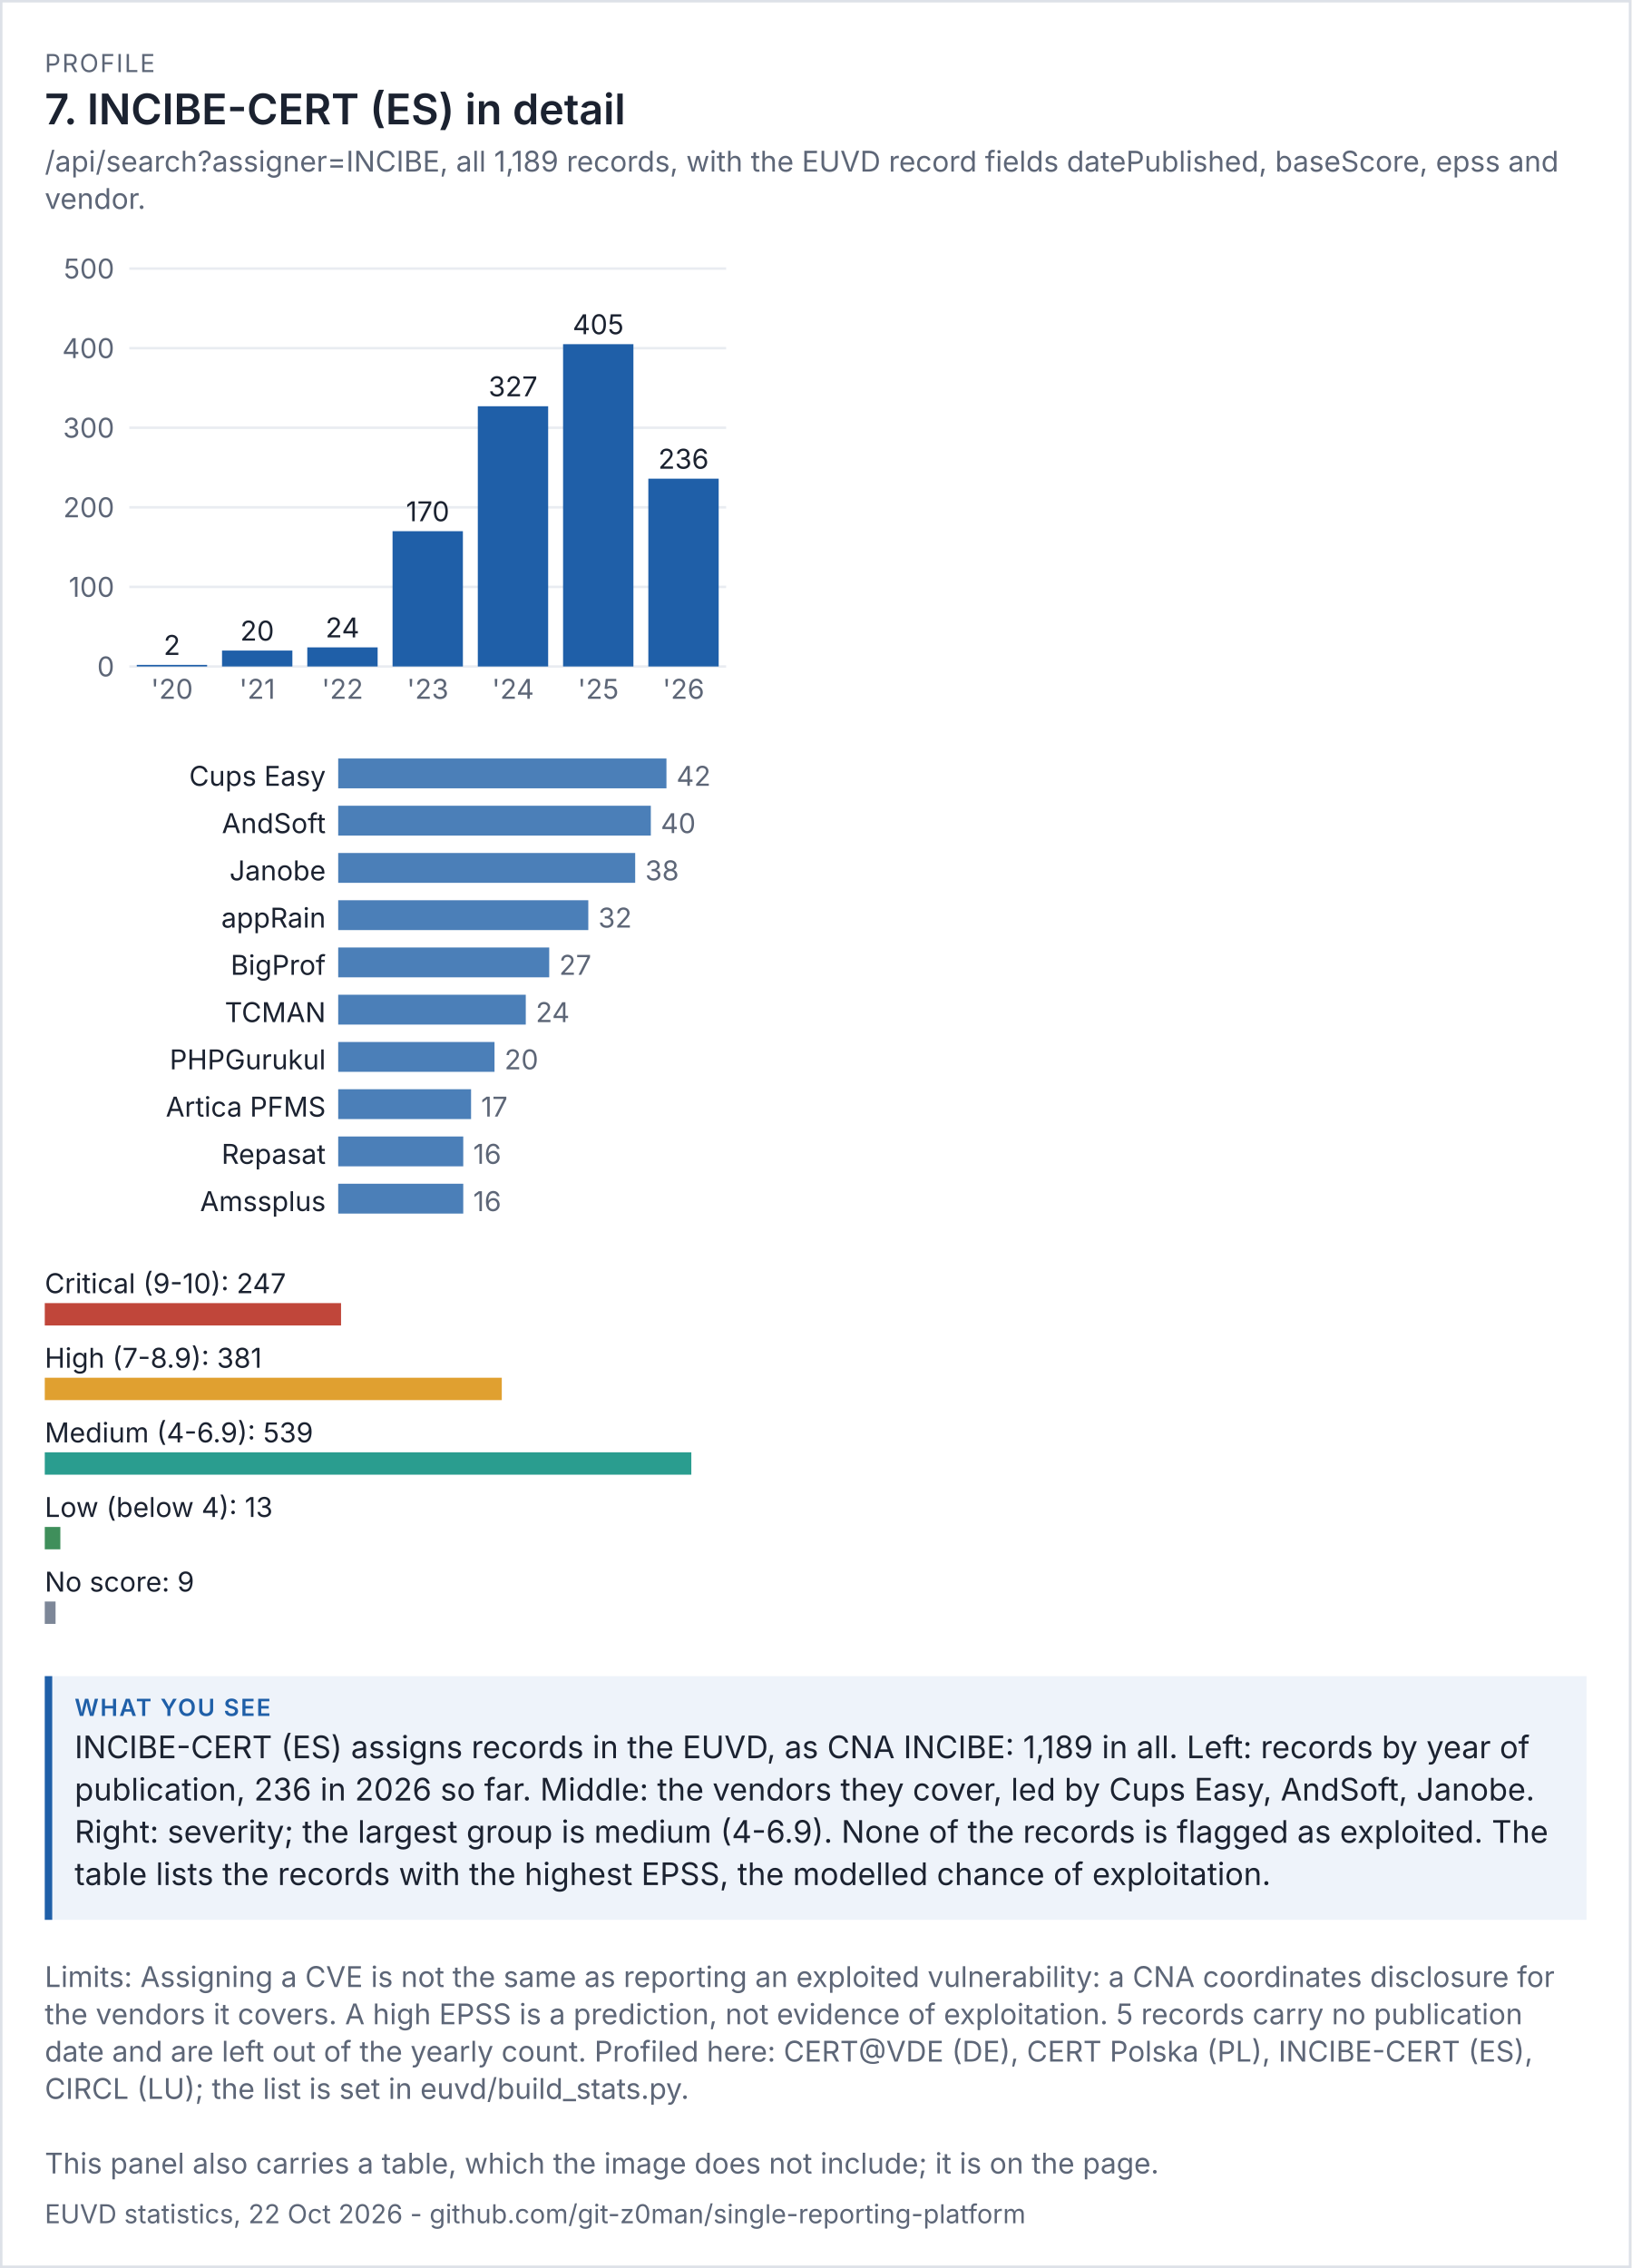
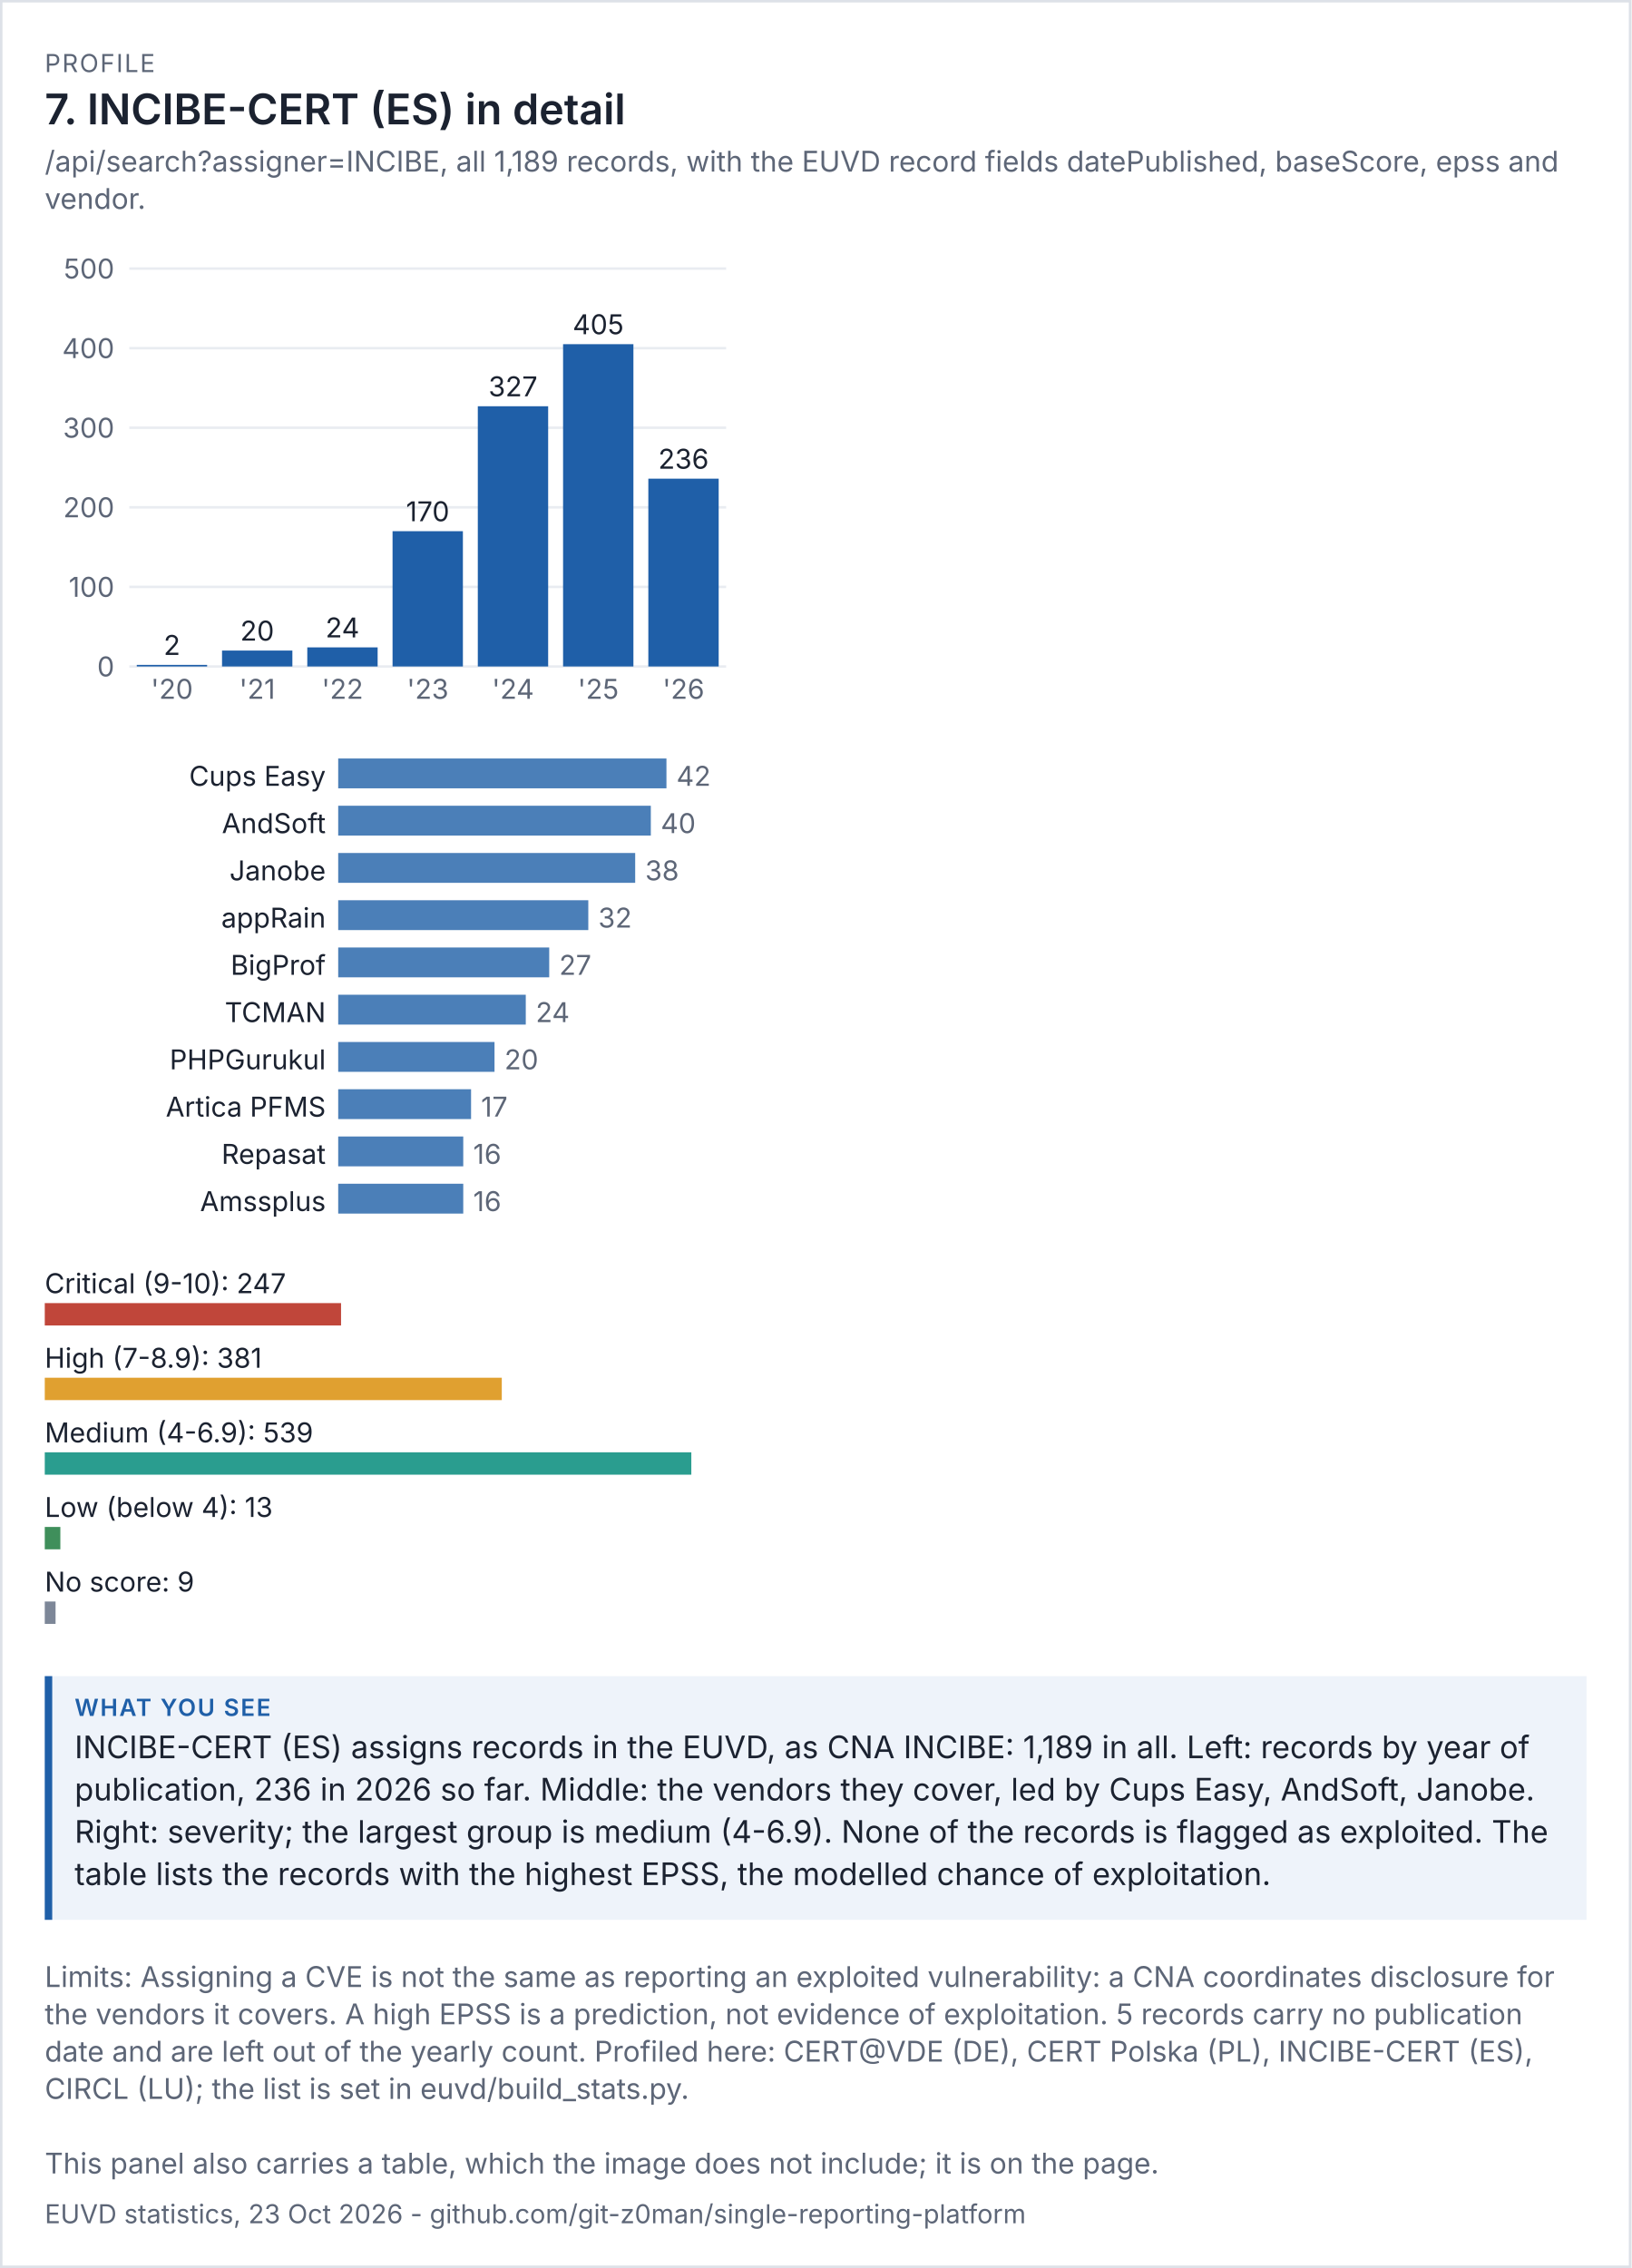
<svg xmlns="http://www.w3.org/2000/svg" viewBox="0 0 656 912" width="656" height="912" font-family="system-ui,-apple-system,'Segoe UI',sans-serif">
  <rect width="100%" height="100%" fill="#ffffff" />
  <rect x="0.5" y="0.5" width="655" height="911" fill="none" stroke="#dde1e8" />
  <text x="18" y="29" font-size="10" letter-spacing="0.6" fill="#5d6677">PROFILE</text>
  <text x="18" y="50" font-size="17" fill="#1b2230" font-weight="600">7. INCIBE-CERT (ES) in detail</text>
  <text x="18" y="69" font-size="11.5" fill="#5d6677">/api/search?assigner=INCIBE, all 1,189 records, with the EUVD record fields datePublished, baseScore, epss and</text>
  <text x="18" y="84" font-size="11.5" fill="#5d6677">vendor.</text>
  <g transform="translate(18,94) scale(1)" font-size="11">
    <svg viewBox="0 0 280 200" role="img" width="280" height="200">
      <g>
        <line x1="34" x2="274" y1="174" y2="174" stroke="rgb(233, 236, 241)" />
        <text x="28" y="178" text-anchor="end" fill="rgb(93, 102, 119)">0</text>
        <line x1="34" x2="274" y1="142" y2="142" stroke="rgb(233, 236, 241)" />
        <text x="28" y="146" text-anchor="end" fill="rgb(93, 102, 119)">100</text>
        <line x1="34" x2="274" y1="110" y2="110" stroke="rgb(233, 236, 241)" />
        <text x="28" y="114" text-anchor="end" fill="rgb(93, 102, 119)">200</text>
        <line x1="34" x2="274" y1="78" y2="78" stroke="rgb(233, 236, 241)" />
        <text x="28" y="82" text-anchor="end" fill="rgb(93, 102, 119)">300</text>
        <line x1="34" x2="274" y1="46" y2="46" stroke="rgb(233, 236, 241)" />
        <text x="28" y="50" text-anchor="end" fill="rgb(93, 102, 119)">400</text>
        <line x1="34" x2="274" y1="14" y2="14" stroke="rgb(233, 236, 241)" />
        <text x="28" y="18" text-anchor="end" fill="rgb(93, 102, 119)">500</text>
        <rect x="37" y="173.36" width="28.286" height="0.64" fill="rgb(31, 95, 168)" />
        <text x="51.143" y="169.36" text-anchor="middle" class="t" fill="rgb(27, 34, 48)">2</text>
        <text x="51.143" y="187" text-anchor="middle" fill="rgb(93, 102, 119)">'20</text>
        <rect x="71.286" y="167.6" width="28.286" height="6.4" fill="rgb(31, 95, 168)" />
        <text x="85.429" y="163.6" text-anchor="middle" class="t" fill="rgb(27, 34, 48)">20</text>
        <text x="85.429" y="187" text-anchor="middle" fill="rgb(93, 102, 119)">'21</text>
        <rect x="105.571" y="166.32" width="28.286" height="7.68" fill="rgb(31, 95, 168)" />
        <text x="119.714" y="162.32" text-anchor="middle" class="t" fill="rgb(27, 34, 48)">24</text>
        <text x="119.714" y="187" text-anchor="middle" fill="rgb(93, 102, 119)">'22</text>
        <rect x="139.857" y="119.6" width="28.286" height="54.4" fill="rgb(31, 95, 168)" />
        <text x="154" y="115.6" text-anchor="middle" class="t" fill="rgb(27, 34, 48)">170</text>
        <text x="154" y="187" text-anchor="middle" fill="rgb(93, 102, 119)">'23</text>
        <rect x="174.143" y="69.36" width="28.286" height="104.64" fill="rgb(31, 95, 168)" />
        <text x="188.286" y="65.36" text-anchor="middle" class="t" fill="rgb(27, 34, 48)">327</text>
        <text x="188.286" y="187" text-anchor="middle" fill="rgb(93, 102, 119)">'24</text>
        <rect x="208.429" y="44.4" width="28.286" height="129.6" fill="rgb(31, 95, 168)" />
        <text x="222.571" y="40.4" text-anchor="middle" class="t" fill="rgb(27, 34, 48)">405</text>
        <text x="222.571" y="187" text-anchor="middle" fill="rgb(93, 102, 119)">'25</text>
        <rect x="242.714" y="98.48" width="28.286" height="75.52" fill="rgb(31, 95, 168)" />
        <text x="256.857" y="94.48" text-anchor="middle" class="t" fill="rgb(27, 34, 48)">236</text>
        <text x="256.857" y="187" text-anchor="middle" fill="rgb(93, 102, 119)">'26</text>
      </g>
    </svg>
  </g>
  <g transform="translate(18,302) scale(1)" font-size="11">
    <svg viewBox="0 0 280 196" role="img" width="280" height="196">
      <g>
        <text x="113" y="14" text-anchor="end" class="t" fill="rgb(27, 34, 48)">Cups Easy</text>
        <rect x="118" y="3" width="132" height="12" fill="rgb(75, 127, 184)" />
        <text x="254" y="14" fill="rgb(93, 102, 119)">42</text>
        <text x="113" y="33" text-anchor="end" class="t" fill="rgb(27, 34, 48)">AndSoft</text>
        <rect x="118" y="22" width="125.714" height="12" fill="rgb(75, 127, 184)" />
        <text x="247.714" y="33" fill="rgb(93, 102, 119)">40</text>
        <text x="113" y="52" text-anchor="end" class="t" fill="rgb(27, 34, 48)">Janobe</text>
        <rect x="118" y="41" width="119.429" height="12" fill="rgb(75, 127, 184)" />
        <text x="241.429" y="52" fill="rgb(93, 102, 119)">38</text>
        <text x="113" y="71" text-anchor="end" class="t" fill="rgb(27, 34, 48)">appRain</text>
        <rect x="118" y="60" width="100.571" height="12" fill="rgb(75, 127, 184)" />
        <text x="222.571" y="71" fill="rgb(93, 102, 119)">32</text>
        <text x="113" y="90" text-anchor="end" class="t" fill="rgb(27, 34, 48)">BigProf </text>
        <rect x="118" y="79" width="84.857" height="12" fill="rgb(75, 127, 184)" />
        <text x="206.857" y="90" fill="rgb(93, 102, 119)">27</text>
        <text x="113" y="109" text-anchor="end" class="t" fill="rgb(27, 34, 48)">TCMAN</text>
        <rect x="118" y="98" width="75.429" height="12" fill="rgb(75, 127, 184)" />
        <text x="197.429" y="109" fill="rgb(93, 102, 119)">24</text>
        <text x="113" y="128" text-anchor="end" class="t" fill="rgb(27, 34, 48)">PHPGurukul</text>
        <rect x="118" y="117" width="62.857" height="12" fill="rgb(75, 127, 184)" />
        <text x="184.857" y="128" fill="rgb(93, 102, 119)">20</text>
        <text x="113" y="147" text-anchor="end" class="t" fill="rgb(27, 34, 48)">Artica PFMS</text>
        <rect x="118" y="136" width="53.429" height="12" fill="rgb(75, 127, 184)" />
        <text x="175.429" y="147" fill="rgb(93, 102, 119)">17</text>
        <text x="113" y="166" text-anchor="end" class="t" fill="rgb(27, 34, 48)">Repasat</text>
        <rect x="118" y="155" width="50.286" height="12" fill="rgb(75, 127, 184)" />
        <text x="172.286" y="166" fill="rgb(93, 102, 119)">16</text>
        <text x="113" y="185" text-anchor="end" class="t" fill="rgb(27, 34, 48)">Amssplus</text>
        <rect x="118" y="174" width="50.286" height="12" fill="rgb(75, 127, 184)" />
        <text x="172.286" y="185" fill="rgb(93, 102, 119)">16</text>
      </g>
    </svg>
  </g>
  <g transform="translate(18,506) scale(1)" font-size="11">
    <svg viewBox="0 0 280 156" role="img" width="280" height="156">
      <g>
        <text x="0" y="14" class="t" fill="rgb(27, 34, 48)">Critical (9-10): 247</text>
        <rect x="0" y="18" width="119.147" height="9" fill="rgb(192, 70, 58)" />
        <text x="0" y="44" class="t" fill="rgb(27, 34, 48)">High (7-8.9): 381</text>
        <rect x="0" y="48" width="183.785" height="9" fill="rgb(224, 160, 48)" />
        <text x="0" y="74" class="t" fill="rgb(27, 34, 48)">Medium (4-6.9): 539</text>
        <rect x="0" y="78" width="260" height="9" fill="rgb(42, 157, 143)" />
        <text x="0" y="104" class="t" fill="rgb(27, 34, 48)">Low (below 4): 13</text>
        <rect x="0" y="108" width="6.271" height="9" fill="rgb(63, 143, 91)" />
        <text x="0" y="134" class="t" fill="rgb(27, 34, 48)">No score: 9</text>
        <rect x="0" y="138" width="4.341" height="9" fill="rgb(125, 135, 152)" />
      </g>
    </svg>
  </g>
  <rect x="18" y="674" width="620" height="98" fill="#eef3fa" />
  <rect x="18" y="674" width="3" height="98" fill="#1f5fa8" />
  <text x="30" y="690" font-size="9.5" letter-spacing="0.6" font-weight="600" fill="#1f5fa8">WHAT YOU SEE</text>
  <text x="30" y="707" font-size="12.5" fill="#1b2230">INCIBE-CERT (ES) assigns records in the EUVD, as CNA INCIBE: 1,189 in all. Left: records by year of</text>
  <text x="30" y="724" font-size="12.5" fill="#1b2230">publication, 236 in 2026 so far. Middle: the vendors they cover, led by Cups Easy, AndSoft, Janobe.</text>
  <text x="30" y="741" font-size="12.5" fill="#1b2230">Right: severity; the largest group is medium (4-6.9). None of the records is flagged as exploited. The</text>
  <text x="30" y="758" font-size="12.5" fill="#1b2230">table lists the records with the highest EPSS, the modelled chance of exploitation.</text>
  <text x="18" y="799" font-size="11.5" fill="#5d6677">Limits: Assigning a CVE is not the same as reporting an exploited vulnerability: a CNA coordinates disclosure for</text>
  <text x="18" y="814" font-size="11.5" fill="#5d6677">the vendors it covers. A high EPSS is a prediction, not evidence of exploitation. 5 records carry no publication</text>
  <text x="18" y="829" font-size="11.5" fill="#5d6677">date and are left out of the yearly count. Profiled here: CERT@VDE (DE), CERT Polska (PL), INCIBE-CERT (ES),</text>
  <text x="18" y="844" font-size="11.5" fill="#5d6677">CIRCL (LU); the list is set in euvd/build_stats.py.</text>
  <text x="18" y="874" font-size="11.5" fill="#5d6677">This panel also carries a table, which the image does not include; it is on the page.</text>
-   <text x="18" y="894" font-size="10.5" fill="#5d6677">EUVD statistics, 22 Oct 2026 - github.com/git-z0man/single-reporting-platform</text>
+   <text x="18" y="894" font-size="10.5" fill="#5d6677">EUVD statistics, 23 Oct 2026 - github.com/git-z0man/single-reporting-platform</text>
</svg>
